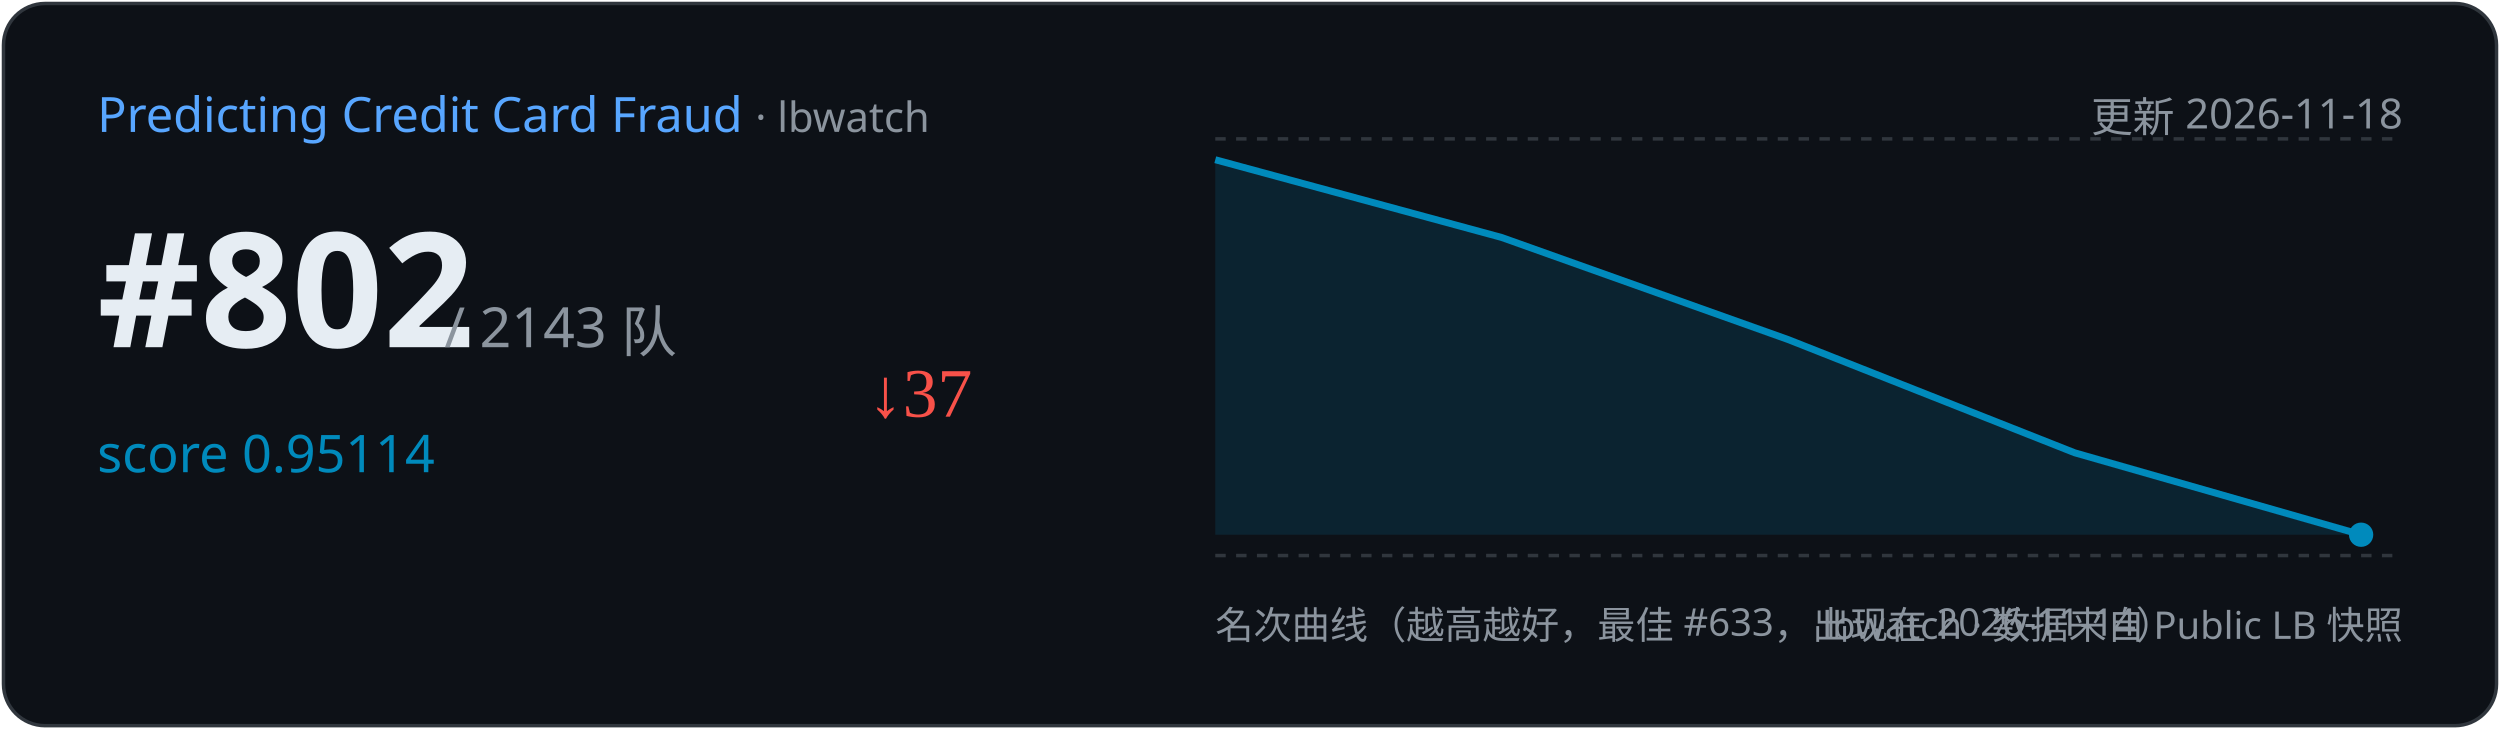
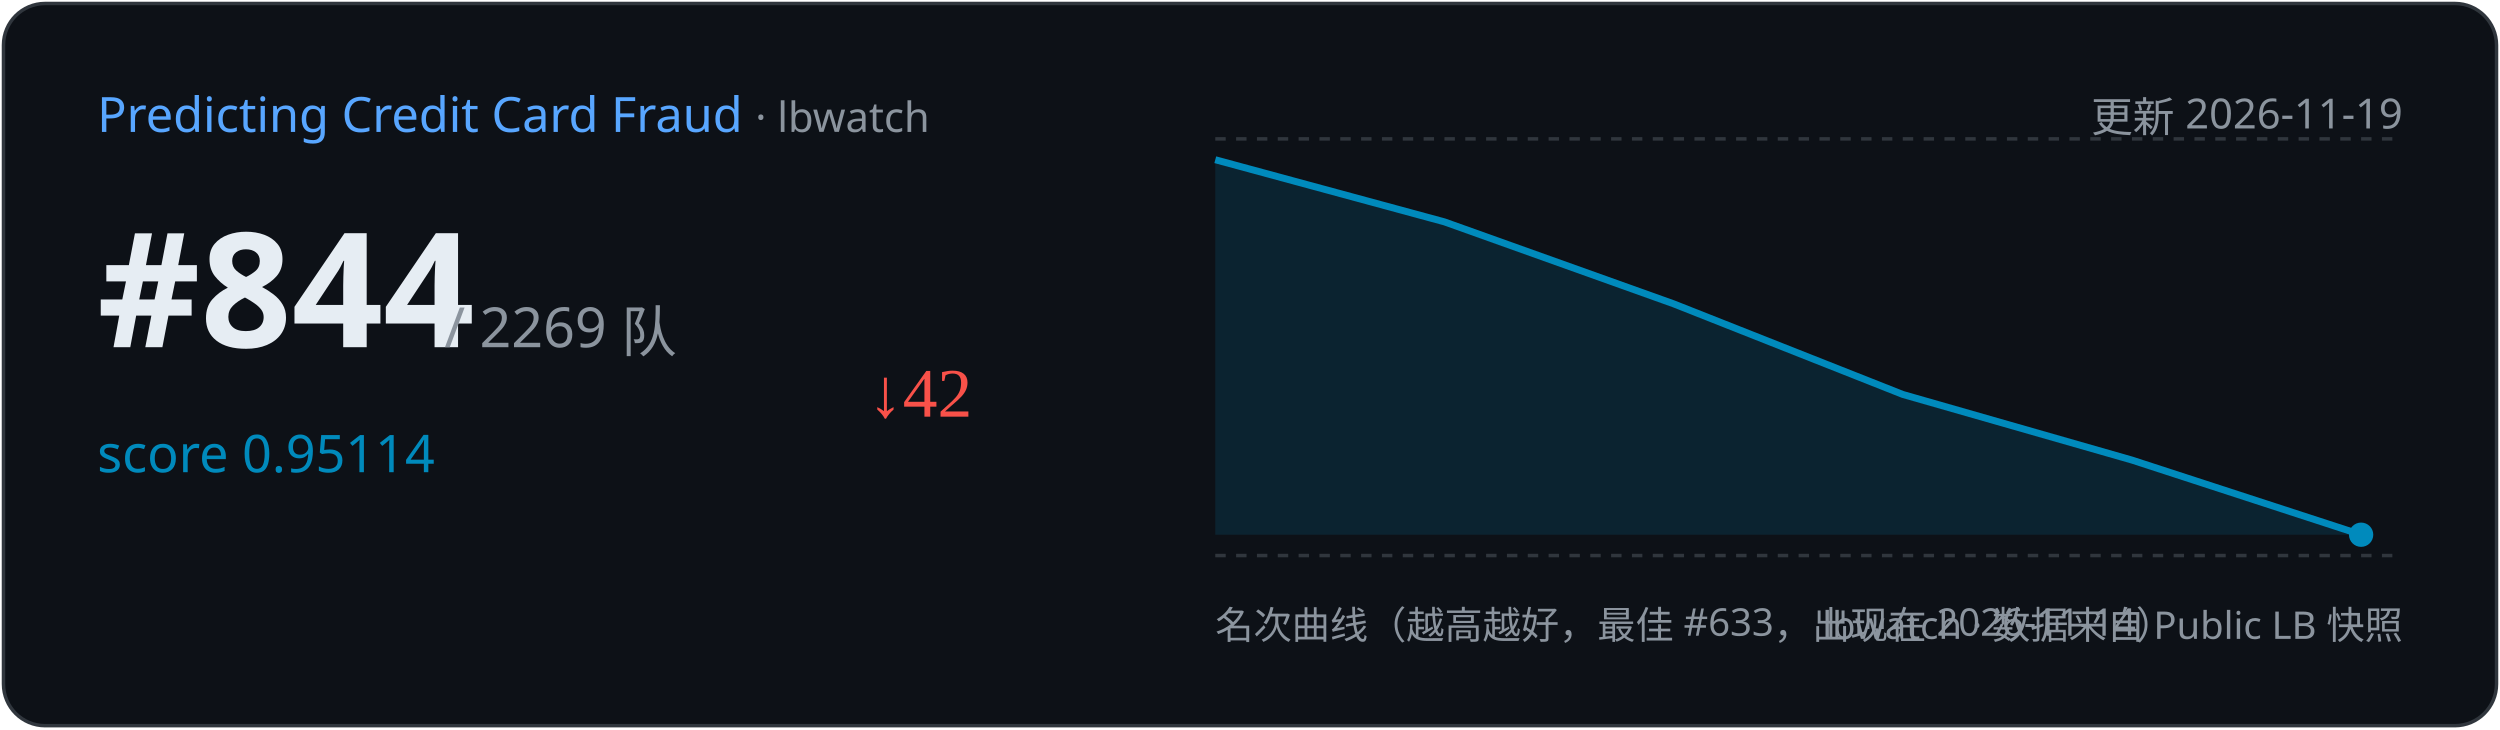
<svg xmlns="http://www.w3.org/2000/svg" width="720" height="210" viewBox="0 0 720 210">
  <rect x="1" y="1" width="718" height="208" rx="12" fill="#0d1117" stroke="#30363d" />
  <text x="28" y="38" font-family="Segoe UI,sans-serif" font-size="14" fill="#58a6ff">Predicting Credit Card Fraud
    <tspan fill="#8b949e" font-size="12"> · lbwatch</tspan>
  </text>
-   <text x="692" y="38" text-anchor="end" font-family="Segoe UI,sans-serif" font-size="12" fill="#8b949e">更新 2026-11-18</text>
-   <text x="28" y="100" font-family="Segoe UI,sans-serif" font-size="46" font-weight="700" fill="#e6edf3">#802</text>
-   <text x="128" y="100" font-family="Segoe UI,sans-serif" font-size="16" fill="#8b949e">/ 2143 队</text>
+   <text x="692" y="38" text-anchor="end" font-family="Segoe UI,sans-serif" font-size="12" fill="#8b949e">更新 2026-11-19</text>
+   <text x="28" y="100" font-family="Segoe UI,sans-serif" font-size="46" font-weight="700" fill="#e6edf3">#844</text>
+   <text x="128" y="100" font-family="Segoe UI,sans-serif" font-size="16" fill="#8b949e">/ 2269 队</text>
  <text x="28" y="136" font-family="Segoe UI,sans-serif" font-size="15" fill="#008ABC">score 0.95114</text>
-   <text x="250" y="120" font-size="20" fill="#f85149">↓37</text>
+   <text x="250" y="120" font-size="20" fill="#f85149">↓42</text>
  <line x1="350" y1="40" x2="692" y2="40" stroke="#30363d" stroke-dasharray="3 3" />
  <line x1="350" y1="160" x2="692" y2="160" stroke="#30363d" stroke-dasharray="3 3" />
-   <path d="M350.0,46.0 L432.5,68.4 L515.0,97.8 L597.5,130.4 L680.0,154.0 L680.0,154.0 L350.0,154 Z" fill="#008ABC" opacity="0.15" />
-   <polyline points="350.0,46.0 432.5,68.4 515.0,97.8 597.5,130.4 680.0,154.0" fill="none" stroke="#008ABC" stroke-width="2" />
+   <path d="M350.0,46.0 L416.0,63.9 L482.0,87.5 L548.0,113.6 L614.0,132.5 L680.0,154.0 L680.0,154.0 L350.0,154 Z" fill="#008ABC" opacity="0.15" />
+   <polyline points="350.0,46.0 416.0,63.9 482.0,87.5 548.0,113.6 614.0,132.5 680.0,154.0" fill="none" stroke="#008ABC" stroke-width="2" />
  <circle cx="680.0" cy="154.0" r="3.5" fill="#008ABC" />
  <text x="350" y="184" font-family="Segoe UI,sans-serif" font-size="11" fill="#8b949e">名次曲线（越高越好，最佳 #633，出现在 2026-11-14）</text>
  <text x="692" y="184" text-anchor="end" font-family="Segoe UI,sans-serif" font-size="11" fill="#8b949e">lbwatch · 数据来自 Public LB 快照</text>
</svg>
